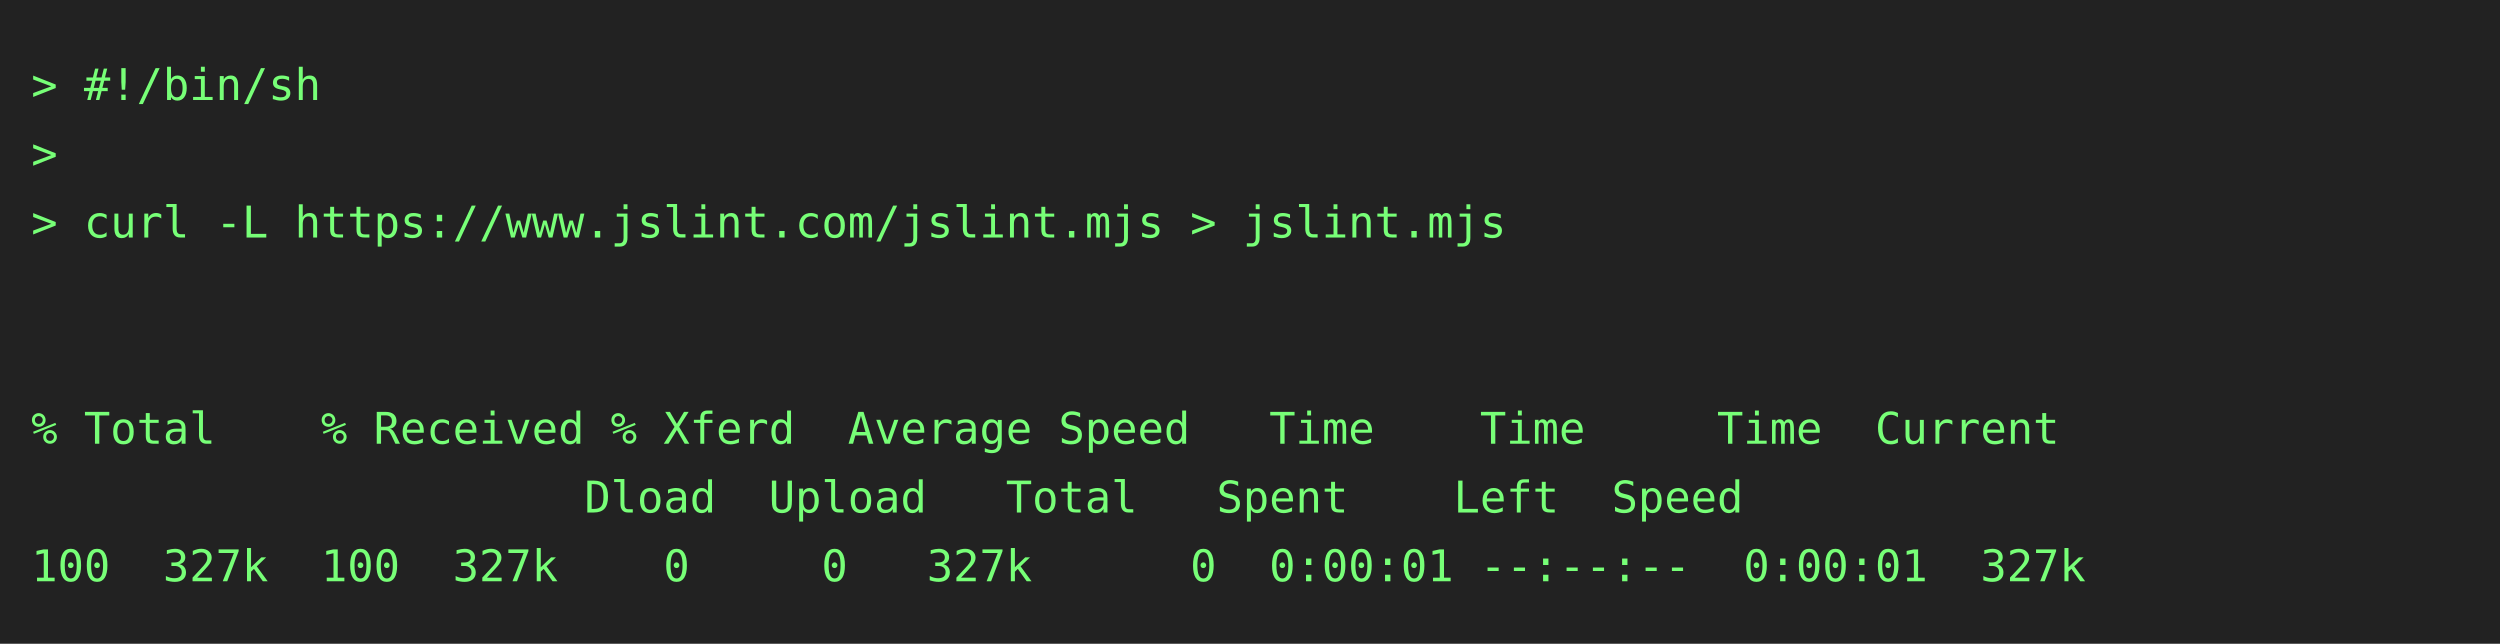
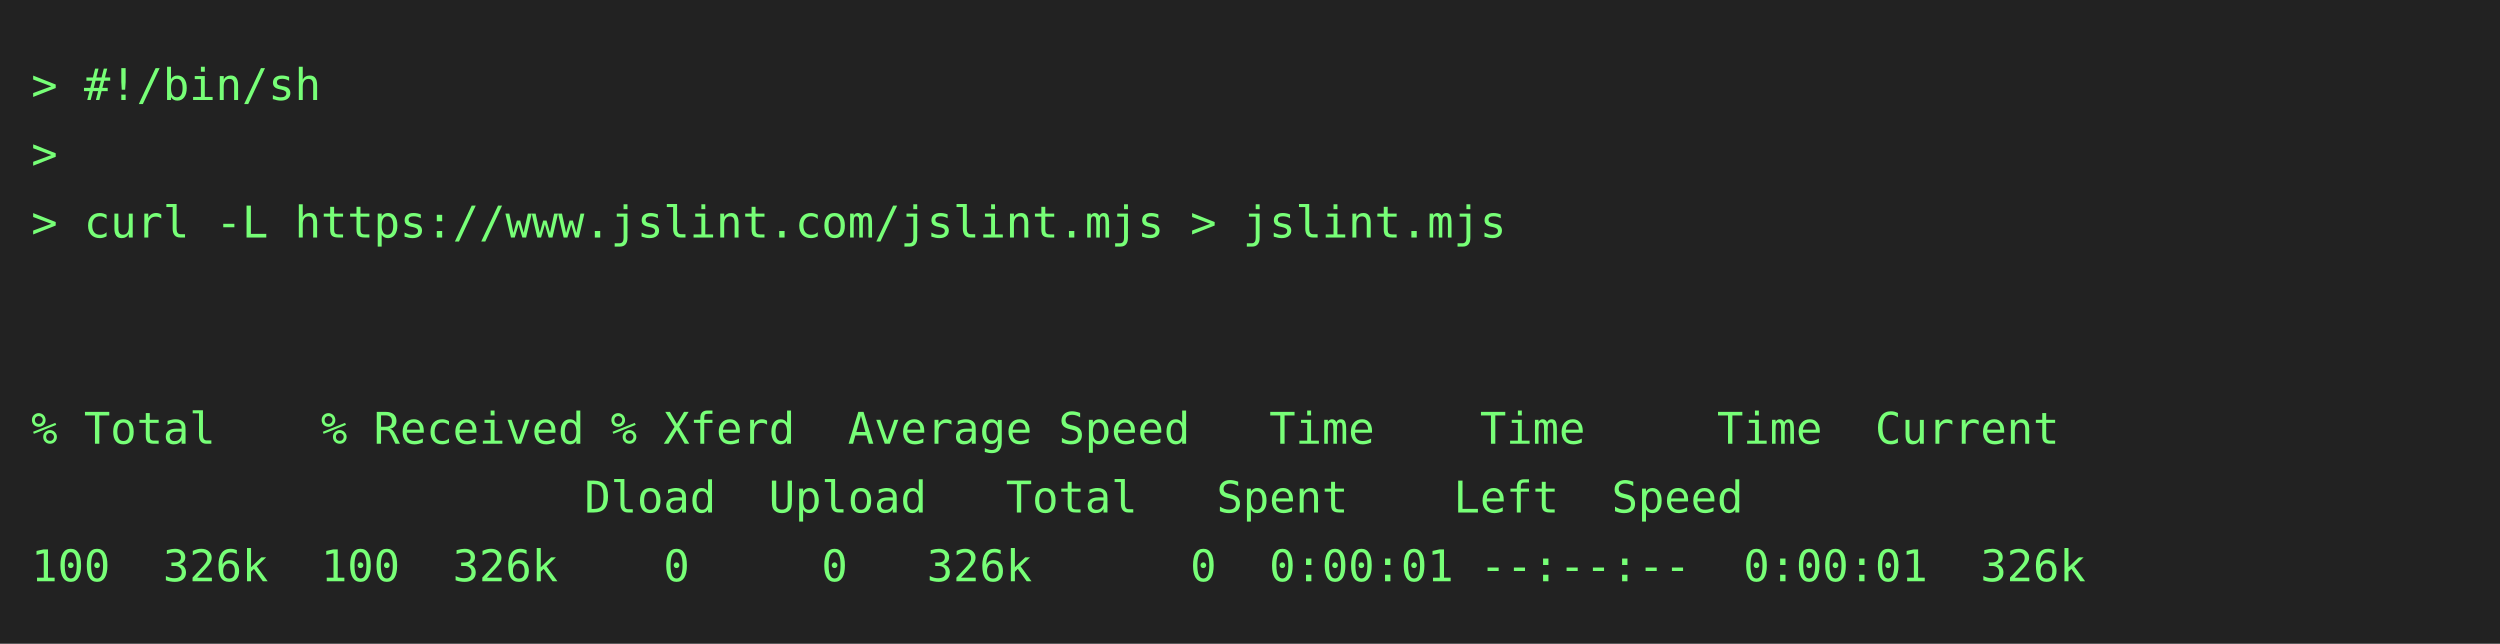
<svg xmlns="http://www.w3.org/2000/svg" height="206" width="800">
  <rect height="206" fill="#222" width="800" />
  <text fill="#7f7" font-family="consolas, menlo, monospace" font-size="14" xml:space="preserve">
    <tspan lengthAdjust="spacingAndGlyphs" textLength="768" x="10" y="32">&gt; #!/bin/sh                                                                                      </tspan>
    <tspan lengthAdjust="spacingAndGlyphs" textLength="768" x="10" y="54">&gt;                                                                                                </tspan>
    <tspan lengthAdjust="spacingAndGlyphs" textLength="768" x="10" y="76">&gt; curl -L https://www.jslint.com/jslint.mjs &gt; jslint.mjs                                         </tspan>
    <tspan lengthAdjust="spacingAndGlyphs" textLength="768" x="10" y="98">                                                                                                 </tspan>
    <tspan lengthAdjust="spacingAndGlyphs" textLength="768" x="10" y="120">                                                                                                 </tspan>
    <tspan lengthAdjust="spacingAndGlyphs" textLength="768" x="10" y="142">% Total    % Received % Xferd  Average Speed   Time    Time     Time  Current                    </tspan>
    <tspan lengthAdjust="spacingAndGlyphs" textLength="768" x="10" y="164">                     Dload  Upload   Total   Spent    Left  Speed                                </tspan>
-     <tspan lengthAdjust="spacingAndGlyphs" textLength="768" x="10" y="186">100  327k  100  327k    0     0   327k      0  0:00:01 --:--:--  0:00:01  327k                   </tspan>
+     <tspan lengthAdjust="spacingAndGlyphs" textLength="768" x="10" y="186">100  326k  100  326k    0     0   326k      0  0:00:01 --:--:--  0:00:01  326k                   </tspan>
  </text>
</svg>
